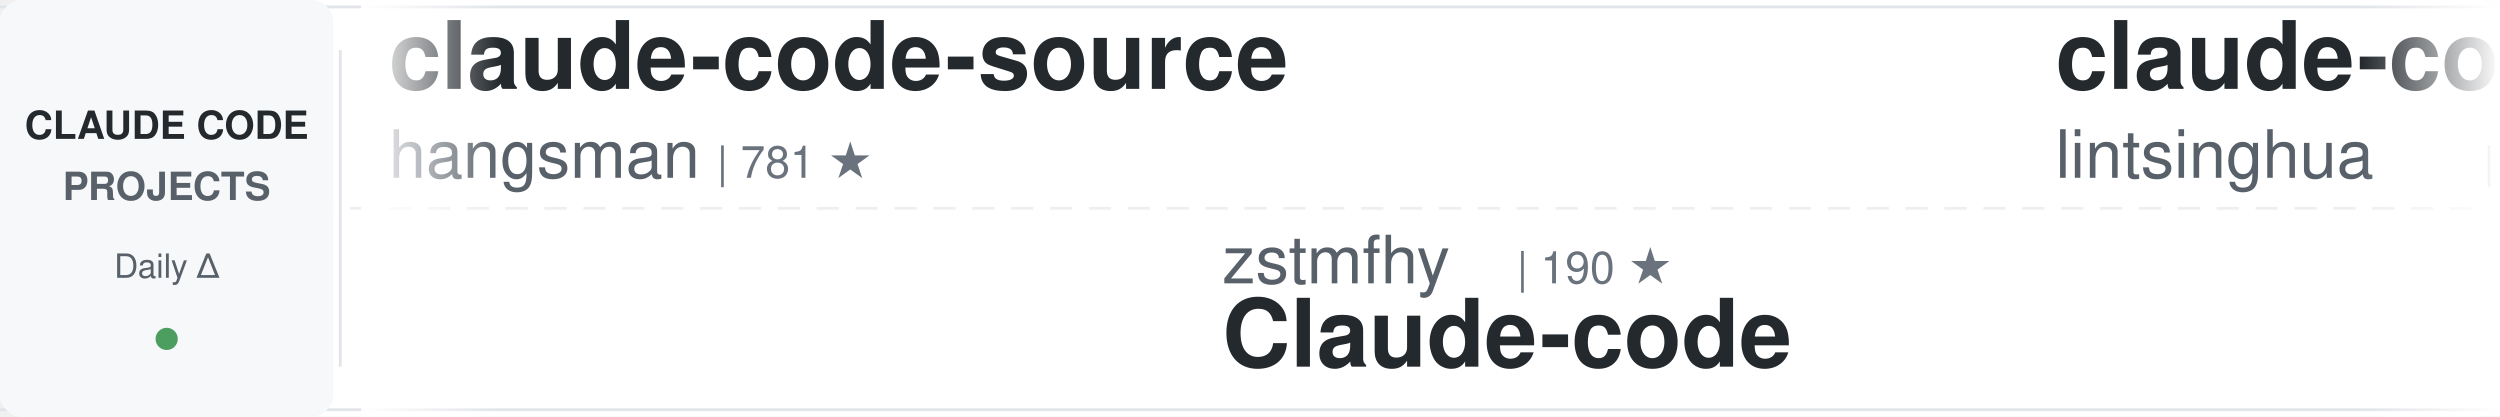
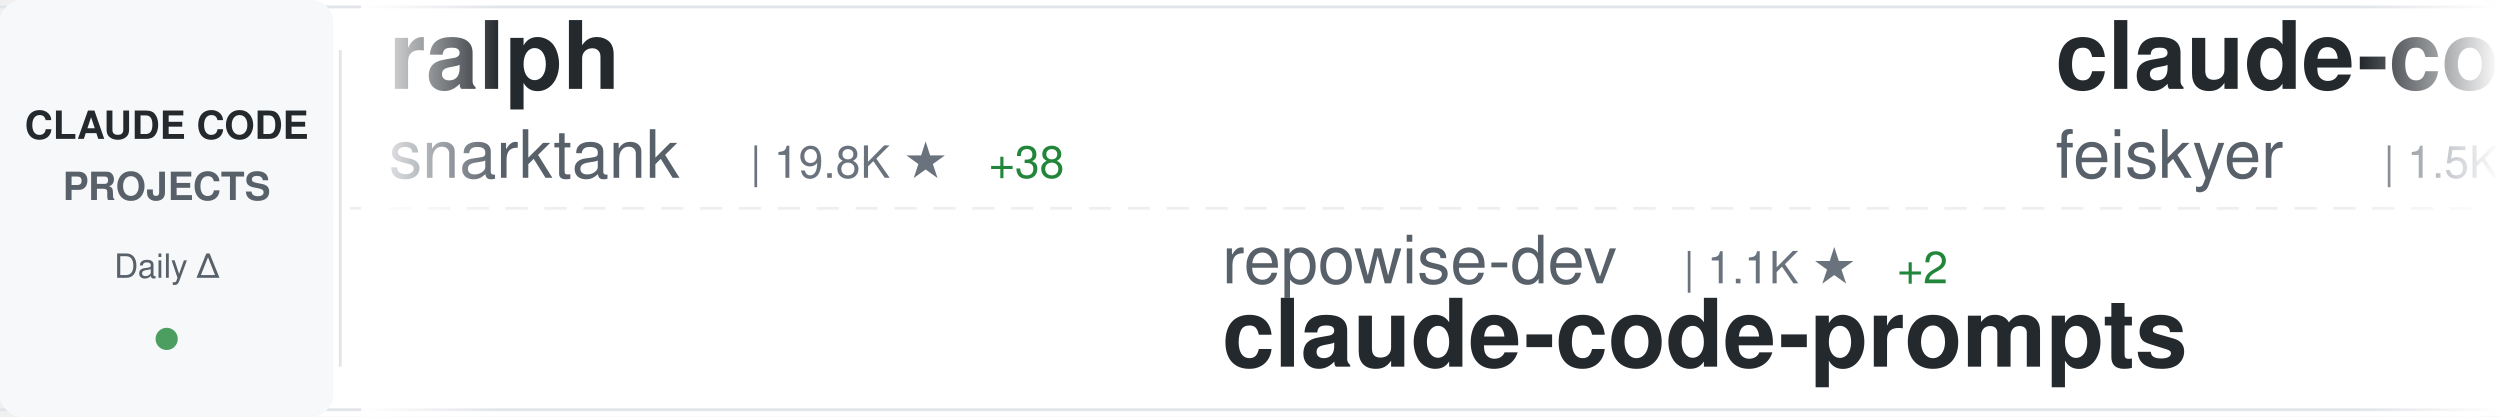
<svg xmlns="http://www.w3.org/2000/svg" width="900" height="150">
  <defs>
    <linearGradient id="awesomeLeftFade" x1="0%" y1="0%" x2="100%" y2="0%">
      <stop offset="0%" style="stop-color:#ffffff;stop-opacity:1" />
      <stop offset="100%" style="stop-color:#ffffff;stop-opacity:0" />
    </linearGradient>
    <linearGradient id="awesomeRightFade" x1="0%" y1="0%" x2="100%" y2="0%">
      <stop offset="0%" style="stop-color:#ffffff;stop-opacity:0" />
      <stop offset="100%" style="stop-color:#ffffff;stop-opacity:1" />
    </linearGradient>
  </defs>
  <rect width="900" height="150" fill="#ffffff" rx="8" />
  <rect x="0" y="2" width="900" height="1" fill="#e1e4e8" />
  <rect x="0" y="147" width="900" height="1" fill="#e1e4e8" />
  <line x1="0" y1="75" x2="900" y2="75" stroke="#e1e4e8" stroke-width="1" stroke-dasharray="8 6" opacity="0.6" />
  <rect x="0" y="0" width="120" height="150" fill="#f6f8fa" rx="8" />
  <text x="60" y="50" font-family="-apple-system, BlinkMacSystemFont, 'Segoe UI', Helvetica, Arial, sans-serif" font-size="14" font-weight="600" fill="#24292e" text-anchor="middle">CLAUDE CODE</text>
  <text x="60" y="72" font-family="-apple-system, BlinkMacSystemFont, 'Segoe UI', Helvetica, Arial, sans-serif" font-size="14" font-weight="600" fill="#586069" text-anchor="middle">PROJECTS</text>
  <text x="60" y="100" font-family="-apple-system, BlinkMacSystemFont, 'Segoe UI', Helvetica, Arial, sans-serif" font-size="12" font-weight="500" fill="#586069" text-anchor="middle">Daily Δ</text>
  <circle cx="60" cy="122" r="4" fill="#22863a" opacity="0.8" />
  <rect x="122" y="18" width="1" height="114" fill="#e1e4e8" />
  <clipPath id="awesomeTickerClip">
    <rect x="130" y="0" width="770" height="150" />
  </clipPath>
  <g clip-path="url(#awesomeTickerClip)">
    <g id="awesomeTickerItems">
      <animateTransform attributeName="transform" attributeType="XML" type="translate" from="0 0" to="-3000 0" dur="54s" repeatCount="indefinite" />
      <g transform="translate(0, 0)">
-         <text x="140" y="32" font-family="-apple-system, BlinkMacSystemFont, 'Segoe UI', Helvetica, Arial, sans-serif" font-size="34" font-weight="600" fill="#24292e">claude-code-source</text>
-         <text x="140" y="64" font-family="-apple-system, BlinkMacSystemFont, 'Segoe UI', Helvetica, Arial, sans-serif" font-size="24" font-weight="400" fill="#586069">hangsman</text>
-         <text x="258" y="64" font-family="-apple-system, BlinkMacSystemFont, 'Segoe UI', Helvetica, Arial, sans-serif" font-size="16" font-weight="500" fill="#6a737d">| 781 ★</text>
+         <text x="140" y="32" font-family="-apple-system, BlinkMacSystemFont, 'Segoe UI', Helvetica, Arial, sans-serif" font-size="34" font-weight="600" fill="#24292e">ralph</text>
+         <text x="140" y="64" font-family="-apple-system, BlinkMacSystemFont, 'Segoe UI', Helvetica, Arial, sans-serif" font-size="24" font-weight="400" fill="#586069">snarktank</text>
+         <text x="270" y="64" font-family="-apple-system, BlinkMacSystemFont, 'Segoe UI', Helvetica, Arial, sans-serif" font-size="16" font-weight="500" fill="#6a737d">| 19.8K ★</text>
+         <text x="356" y="64" font-family="-apple-system, BlinkMacSystemFont, 'Segoe UI', Helvetica, Arial, sans-serif" font-size="16" font-weight="500" fill="#22863a"> +38</text>
      </g>
      <g transform="translate(300, 0)">
-         <text x="140" y="102" font-family="-apple-system, BlinkMacSystemFont, 'Segoe UI', Helvetica, Arial, sans-serif" font-size="24" font-weight="400" fill="#586069">zstmfhy</text>
-         <text x="246" y="102" font-family="-apple-system, BlinkMacSystemFont, 'Segoe UI', Helvetica, Arial, sans-serif" font-size="16" font-weight="500" fill="#6a737d">| 190 ★</text>
-         <text x="140" y="132" font-family="-apple-system, BlinkMacSystemFont, 'Segoe UI', Helvetica, Arial, sans-serif" font-size="34" font-weight="600" fill="#24292e">Claude-code</text>
+         <text x="140" y="102" font-family="-apple-system, BlinkMacSystemFont, 'Segoe UI', Helvetica, Arial, sans-serif" font-size="24" font-weight="400" fill="#586069">repowise-dev</text>
+         <text x="306" y="102" font-family="-apple-system, BlinkMacSystemFont, 'Segoe UI', Helvetica, Arial, sans-serif" font-size="16" font-weight="500" fill="#6a737d">| 1.1K ★</text>
+         <text x="383" y="102" font-family="-apple-system, BlinkMacSystemFont, 'Segoe UI', Helvetica, Arial, sans-serif" font-size="16" font-weight="500" fill="#22863a"> +2</text>
+         <text x="140" y="132" font-family="-apple-system, BlinkMacSystemFont, 'Segoe UI', Helvetica, Arial, sans-serif" font-size="34" font-weight="600" fill="#24292e">claude-code-prompts</text>
      </g>
      <g transform="translate(600, 0)">
+         <text x="140" y="32" font-family="-apple-system, BlinkMacSystemFont, 'Segoe UI', Helvetica, Arial, sans-serif" font-size="34" font-weight="600" fill="#24292e">claude-code-settings</text>
+         <text x="140" y="64" font-family="-apple-system, BlinkMacSystemFont, 'Segoe UI', Helvetica, Arial, sans-serif" font-size="24" font-weight="400" fill="#586069">feiskyer</text>
+         <text x="258" y="64" font-family="-apple-system, BlinkMacSystemFont, 'Segoe UI', Helvetica, Arial, sans-serif" font-size="16" font-weight="500" fill="#6a737d">| 1.5K ★</text>
+         <text x="335" y="64" font-family="-apple-system, BlinkMacSystemFont, 'Segoe UI', Helvetica, Arial, sans-serif" font-size="16" font-weight="500" fill="#22863a"> +3</text>
+       </g>
+       <g transform="translate(900, 0)">
+         <text x="140" y="102" font-family="-apple-system, BlinkMacSystemFont, 'Segoe UI', Helvetica, Arial, sans-serif" font-size="24" font-weight="400" fill="#586069">anthropics</text>
+         <text x="282" y="102" font-family="-apple-system, BlinkMacSystemFont, 'Segoe UI', Helvetica, Arial, sans-serif" font-size="16" font-weight="500" fill="#6a737d">| 7.8K ★</text>
+         <text x="359" y="102" font-family="-apple-system, BlinkMacSystemFont, 'Segoe UI', Helvetica, Arial, sans-serif" font-size="16" font-weight="500" fill="#22863a"> +13</text>
+         <text x="140" y="132" font-family="-apple-system, BlinkMacSystemFont, 'Segoe UI', Helvetica, Arial, sans-serif" font-size="34" font-weight="600" fill="#24292e">claude-code-action</text>
+       </g>
+       <g transform="translate(1200, 0)">
+         <text x="140" y="32" font-family="-apple-system, BlinkMacSystemFont, 'Segoe UI', Helvetica, Arial, sans-serif" font-size="34" font-weight="600" fill="#24292e">claude-code-cli</text>
+         <text x="140" y="64" font-family="-apple-system, BlinkMacSystemFont, 'Segoe UI', Helvetica, Arial, sans-serif" font-size="24" font-weight="400" fill="#586069">huangserva</text>
+         <text x="282" y="64" font-family="-apple-system, BlinkMacSystemFont, 'Segoe UI', Helvetica, Arial, sans-serif" font-size="16" font-weight="500" fill="#6a737d">| 592 ★</text>
+       </g>
+       <g transform="translate(1500, 0)">
+         <text x="140" y="102" font-family="-apple-system, BlinkMacSystemFont, 'Segoe UI', Helvetica, Arial, sans-serif" font-size="24" font-weight="400" fill="#586069">Alishahryar1</text>
+         <text x="306" y="102" font-family="-apple-system, BlinkMacSystemFont, 'Segoe UI', Helvetica, Arial, sans-serif" font-size="16" font-weight="500" fill="#6a737d">| 31.4K ★</text>
+         <text x="392" y="102" font-family="-apple-system, BlinkMacSystemFont, 'Segoe UI', Helvetica, Arial, sans-serif" font-size="16" font-weight="500" fill="#22863a"> +268</text>
+         <text x="140" y="132" font-family="-apple-system, BlinkMacSystemFont, 'Segoe UI', Helvetica, Arial, sans-serif" font-size="34" font-weight="600" fill="#24292e">free-claude-code</text>
+       </g>
+       <g transform="translate(1800, 0)">
        <text x="140" y="32" font-family="-apple-system, BlinkMacSystemFont, 'Segoe UI', Helvetica, Arial, sans-serif" font-size="34" font-weight="600" fill="#24292e">claude-code-book</text>
        <text x="140" y="64" font-family="-apple-system, BlinkMacSystemFont, 'Segoe UI', Helvetica, Arial, sans-serif" font-size="24" font-weight="400" fill="#586069">lintsinghua</text>
        <text x="294" y="64" font-family="-apple-system, BlinkMacSystemFont, 'Segoe UI', Helvetica, Arial, sans-serif" font-size="16" font-weight="500" fill="#6a737d">| 3.5K ★</text>
-         <text x="371" y="64" font-family="-apple-system, BlinkMacSystemFont, 'Segoe UI', Helvetica, Arial, sans-serif" font-size="16" font-weight="500" fill="#22863a"> +14</text>
-       </g>
-       <g transform="translate(900, 0)">
-         <text x="140" y="102" font-family="-apple-system, BlinkMacSystemFont, 'Segoe UI', Helvetica, Arial, sans-serif" font-size="24" font-weight="400" fill="#586069">FlorianBruniaux</text>
-         <text x="342" y="102" font-family="-apple-system, BlinkMacSystemFont, 'Segoe UI', Helvetica, Arial, sans-serif" font-size="16" font-weight="500" fill="#6a737d">| 4.6K ★</text>
-         <text x="419" y="102" font-family="-apple-system, BlinkMacSystemFont, 'Segoe UI', Helvetica, Arial, sans-serif" font-size="16" font-weight="500" fill="#22863a"> +24</text>
-         <text x="140" y="132" font-family="-apple-system, BlinkMacSystemFont, 'Segoe UI', Helvetica, Arial, sans-serif" font-size="34" font-weight="600" fill="#24292e">claude-code-ultimate-gui...</text>
-       </g>
-       <g transform="translate(1200, 0)">
-         <text x="140" y="32" font-family="-apple-system, BlinkMacSystemFont, 'Segoe UI', Helvetica, Arial, sans-serif" font-size="34" font-weight="600" fill="#24292e">claude-code-action</text>
-         <text x="140" y="64" font-family="-apple-system, BlinkMacSystemFont, 'Segoe UI', Helvetica, Arial, sans-serif" font-size="24" font-weight="400" fill="#586069">anthropics</text>
-         <text x="282" y="64" font-family="-apple-system, BlinkMacSystemFont, 'Segoe UI', Helvetica, Arial, sans-serif" font-size="16" font-weight="500" fill="#6a737d">| 7.8K ★</text>
-         <text x="359" y="64" font-family="-apple-system, BlinkMacSystemFont, 'Segoe UI', Helvetica, Arial, sans-serif" font-size="16" font-weight="500" fill="#22863a"> +13</text>
-       </g>
-       <g transform="translate(1500, 0)">
-         <text x="140" y="102" font-family="-apple-system, BlinkMacSystemFont, 'Segoe UI', Helvetica, Arial, sans-serif" font-size="24" font-weight="400" fill="#586069">centminmod</text>
-         <text x="282" y="102" font-family="-apple-system, BlinkMacSystemFont, 'Segoe UI', Helvetica, Arial, sans-serif" font-size="16" font-weight="500" fill="#6a737d">| 2.4K ★</text>
-         <text x="359" y="102" font-family="-apple-system, BlinkMacSystemFont, 'Segoe UI', Helvetica, Arial, sans-serif" font-size="16" font-weight="500" fill="#22863a"> +3</text>
-         <text x="140" y="132" font-family="-apple-system, BlinkMacSystemFont, 'Segoe UI', Helvetica, Arial, sans-serif" font-size="34" font-weight="600" fill="#24292e">my-claude-code-setup</text>
-       </g>
-       <g transform="translate(1800, 0)">
-         <text x="140" y="32" font-family="-apple-system, BlinkMacSystemFont, 'Segoe UI', Helvetica, Arial, sans-serif" font-size="34" font-weight="600" fill="#24292e">ClaudeCodeAgents</text>
-         <text x="140" y="64" font-family="-apple-system, BlinkMacSystemFont, 'Segoe UI', Helvetica, Arial, sans-serif" font-size="24" font-weight="400" fill="#586069">darcyegb</text>
-         <text x="258" y="64" font-family="-apple-system, BlinkMacSystemFont, 'Segoe UI', Helvetica, Arial, sans-serif" font-size="16" font-weight="500" fill="#6a737d">| 710 ★</text>
-         <text x="326" y="64" font-family="-apple-system, BlinkMacSystemFont, 'Segoe UI', Helvetica, Arial, sans-serif" font-size="16" font-weight="500" fill="#22863a"> +3</text>
+         <text x="371" y="64" font-family="-apple-system, BlinkMacSystemFont, 'Segoe UI', Helvetica, Arial, sans-serif" font-size="16" font-weight="500" fill="#22863a"> +13</text>
      </g>
      <g transform="translate(2100, 0)">
-         <text x="140" y="102" font-family="-apple-system, BlinkMacSystemFont, 'Segoe UI', Helvetica, Arial, sans-serif" font-size="24" font-weight="400" fill="#586069">luyao618</text>
-         <text x="258" y="102" font-family="-apple-system, BlinkMacSystemFont, 'Segoe UI', Helvetica, Arial, sans-serif" font-size="16" font-weight="500" fill="#6a737d">| 1.5K ★</text>
-         <text x="335" y="102" font-family="-apple-system, BlinkMacSystemFont, 'Segoe UI', Helvetica, Arial, sans-serif" font-size="16" font-weight="500" fill="#22863a"> +3</text>
-         <text x="140" y="132" font-family="-apple-system, BlinkMacSystemFont, 'Segoe UI', Helvetica, Arial, sans-serif" font-size="34" font-weight="600" fill="#24292e">Claude-Code-Source-Study</text>
+         <text x="140" y="102" font-family="-apple-system, BlinkMacSystemFont, 'Segoe UI', Helvetica, Arial, sans-serif" font-size="24" font-weight="400" fill="#586069">fuergaosi233</text>
+         <text x="306" y="102" font-family="-apple-system, BlinkMacSystemFont, 'Segoe UI', Helvetica, Arial, sans-serif" font-size="16" font-weight="500" fill="#6a737d">| 2.6K ★</text>
+         <text x="383" y="102" font-family="-apple-system, BlinkMacSystemFont, 'Segoe UI', Helvetica, Arial, sans-serif" font-size="16" font-weight="500" fill="#22863a"> +6</text>
+         <text x="140" y="132" font-family="-apple-system, BlinkMacSystemFont, 'Segoe UI', Helvetica, Arial, sans-serif" font-size="34" font-weight="600" fill="#24292e">claude-code-proxy</text>
      </g>
      <g transform="translate(2400, 0)">
-         <text x="140" y="32" font-family="-apple-system, BlinkMacSystemFont, 'Segoe UI', Helvetica, Arial, sans-serif" font-size="34" font-weight="600" fill="#24292e">claude-code-source</text>
-         <text x="140" y="64" font-family="-apple-system, BlinkMacSystemFont, 'Segoe UI', Helvetica, Arial, sans-serif" font-size="24" font-weight="400" fill="#586069">JrCx7scC</text>
-         <text x="258" y="64" font-family="-apple-system, BlinkMacSystemFont, 'Segoe UI', Helvetica, Arial, sans-serif" font-size="16" font-weight="500" fill="#6a737d">| 367 ★</text>
+         <text x="140" y="32" font-family="-apple-system, BlinkMacSystemFont, 'Segoe UI', Helvetica, Arial, sans-serif" font-size="34" font-weight="600" fill="#24292e">claude-code-spec-workflo...</text>
+         <text x="140" y="64" font-family="-apple-system, BlinkMacSystemFont, 'Segoe UI', Helvetica, Arial, sans-serif" font-size="24" font-weight="400" fill="#586069">Pimzino</text>
+         <text x="246" y="64" font-family="-apple-system, BlinkMacSystemFont, 'Segoe UI', Helvetica, Arial, sans-serif" font-size="16" font-weight="500" fill="#6a737d">| 3.8K ★</text>
+         <text x="323" y="64" font-family="-apple-system, BlinkMacSystemFont, 'Segoe UI', Helvetica, Arial, sans-serif" font-size="16" font-weight="500" fill="#22863a"> +2</text>
      </g>
      <g transform="translate(2700, 0)">
-         <text x="140" y="102" font-family="-apple-system, BlinkMacSystemFont, 'Segoe UI', Helvetica, Arial, sans-serif" font-size="24" font-weight="400" fill="#586069">frankbria</text>
-         <text x="270" y="102" font-family="-apple-system, BlinkMacSystemFont, 'Segoe UI', Helvetica, Arial, sans-serif" font-size="16" font-weight="500" fill="#6a737d">| 9.2K ★</text>
-         <text x="347" y="102" font-family="-apple-system, BlinkMacSystemFont, 'Segoe UI', Helvetica, Arial, sans-serif" font-size="16" font-weight="500" fill="#22863a"> +2</text>
-         <text x="140" y="132" font-family="-apple-system, BlinkMacSystemFont, 'Segoe UI', Helvetica, Arial, sans-serif" font-size="34" font-weight="600" fill="#24292e">ralph-claude-code</text>
+         <text x="140" y="102" font-family="-apple-system, BlinkMacSystemFont, 'Segoe UI', Helvetica, Arial, sans-serif" font-size="24" font-weight="400" fill="#586069">Hyper66666</text>
+         <text x="282" y="102" font-family="-apple-system, BlinkMacSystemFont, 'Segoe UI', Helvetica, Arial, sans-serif" font-size="16" font-weight="500" fill="#6a737d">| 215 ★</text>
+         <text x="140" y="132" font-family="-apple-system, BlinkMacSystemFont, 'Segoe UI', Helvetica, Arial, sans-serif" font-size="34" font-weight="600" fill="#24292e">claude-code-sourcemap</text>
      </g>
      <g transform="translate(3000, 0)">
-         <text x="140" y="32" font-family="-apple-system, BlinkMacSystemFont, 'Segoe UI', Helvetica, Arial, sans-serif" font-size="34" font-weight="600" fill="#24292e">claude-code-source</text>
-         <text x="140" y="64" font-family="-apple-system, BlinkMacSystemFont, 'Segoe UI', Helvetica, Arial, sans-serif" font-size="24" font-weight="400" fill="#586069">hangsman</text>
-         <text x="258" y="64" font-family="-apple-system, BlinkMacSystemFont, 'Segoe UI', Helvetica, Arial, sans-serif" font-size="16" font-weight="500" fill="#6a737d">| 781 ★</text>
+         <text x="140" y="32" font-family="-apple-system, BlinkMacSystemFont, 'Segoe UI', Helvetica, Arial, sans-serif" font-size="34" font-weight="600" fill="#24292e">ralph</text>
+         <text x="140" y="64" font-family="-apple-system, BlinkMacSystemFont, 'Segoe UI', Helvetica, Arial, sans-serif" font-size="24" font-weight="400" fill="#586069">snarktank</text>
+         <text x="270" y="64" font-family="-apple-system, BlinkMacSystemFont, 'Segoe UI', Helvetica, Arial, sans-serif" font-size="16" font-weight="500" fill="#6a737d">| 19.8K ★</text>
+         <text x="356" y="64" font-family="-apple-system, BlinkMacSystemFont, 'Segoe UI', Helvetica, Arial, sans-serif" font-size="16" font-weight="500" fill="#22863a"> +38</text>
      </g>
      <g transform="translate(3300, 0)">
-         <text x="140" y="102" font-family="-apple-system, BlinkMacSystemFont, 'Segoe UI', Helvetica, Arial, sans-serif" font-size="24" font-weight="400" fill="#586069">zstmfhy</text>
-         <text x="246" y="102" font-family="-apple-system, BlinkMacSystemFont, 'Segoe UI', Helvetica, Arial, sans-serif" font-size="16" font-weight="500" fill="#6a737d">| 190 ★</text>
-         <text x="140" y="132" font-family="-apple-system, BlinkMacSystemFont, 'Segoe UI', Helvetica, Arial, sans-serif" font-size="34" font-weight="600" fill="#24292e">Claude-code</text>
+         <text x="140" y="102" font-family="-apple-system, BlinkMacSystemFont, 'Segoe UI', Helvetica, Arial, sans-serif" font-size="24" font-weight="400" fill="#586069">repowise-dev</text>
+         <text x="306" y="102" font-family="-apple-system, BlinkMacSystemFont, 'Segoe UI', Helvetica, Arial, sans-serif" font-size="16" font-weight="500" fill="#6a737d">| 1.1K ★</text>
+         <text x="383" y="102" font-family="-apple-system, BlinkMacSystemFont, 'Segoe UI', Helvetica, Arial, sans-serif" font-size="16" font-weight="500" fill="#22863a"> +2</text>
+         <text x="140" y="132" font-family="-apple-system, BlinkMacSystemFont, 'Segoe UI', Helvetica, Arial, sans-serif" font-size="34" font-weight="600" fill="#24292e">claude-code-prompts</text>
      </g>
      <g transform="translate(3600, 0)">
-         <text x="140" y="32" font-family="-apple-system, BlinkMacSystemFont, 'Segoe UI', Helvetica, Arial, sans-serif" font-size="34" font-weight="600" fill="#24292e">claude-code-book</text>
-         <text x="140" y="64" font-family="-apple-system, BlinkMacSystemFont, 'Segoe UI', Helvetica, Arial, sans-serif" font-size="24" font-weight="400" fill="#586069">lintsinghua</text>
-         <text x="294" y="64" font-family="-apple-system, BlinkMacSystemFont, 'Segoe UI', Helvetica, Arial, sans-serif" font-size="16" font-weight="500" fill="#6a737d">| 3.5K ★</text>
-         <text x="371" y="64" font-family="-apple-system, BlinkMacSystemFont, 'Segoe UI', Helvetica, Arial, sans-serif" font-size="16" font-weight="500" fill="#22863a"> +14</text>
+         <text x="140" y="32" font-family="-apple-system, BlinkMacSystemFont, 'Segoe UI', Helvetica, Arial, sans-serif" font-size="34" font-weight="600" fill="#24292e">claude-code-settings</text>
+         <text x="140" y="64" font-family="-apple-system, BlinkMacSystemFont, 'Segoe UI', Helvetica, Arial, sans-serif" font-size="24" font-weight="400" fill="#586069">feiskyer</text>
+         <text x="258" y="64" font-family="-apple-system, BlinkMacSystemFont, 'Segoe UI', Helvetica, Arial, sans-serif" font-size="16" font-weight="500" fill="#6a737d">| 1.5K ★</text>
+         <text x="335" y="64" font-family="-apple-system, BlinkMacSystemFont, 'Segoe UI', Helvetica, Arial, sans-serif" font-size="16" font-weight="500" fill="#22863a"> +3</text>
      </g>
      <g transform="translate(3900, 0)">
-         <text x="140" y="102" font-family="-apple-system, BlinkMacSystemFont, 'Segoe UI', Helvetica, Arial, sans-serif" font-size="24" font-weight="400" fill="#586069">FlorianBruniaux</text>
-         <text x="342" y="102" font-family="-apple-system, BlinkMacSystemFont, 'Segoe UI', Helvetica, Arial, sans-serif" font-size="16" font-weight="500" fill="#6a737d">| 4.6K ★</text>
-         <text x="419" y="102" font-family="-apple-system, BlinkMacSystemFont, 'Segoe UI', Helvetica, Arial, sans-serif" font-size="16" font-weight="500" fill="#22863a"> +24</text>
-         <text x="140" y="132" font-family="-apple-system, BlinkMacSystemFont, 'Segoe UI', Helvetica, Arial, sans-serif" font-size="34" font-weight="600" fill="#24292e">claude-code-ultimate-gui...</text>
+         <text x="140" y="102" font-family="-apple-system, BlinkMacSystemFont, 'Segoe UI', Helvetica, Arial, sans-serif" font-size="24" font-weight="400" fill="#586069">anthropics</text>
+         <text x="282" y="102" font-family="-apple-system, BlinkMacSystemFont, 'Segoe UI', Helvetica, Arial, sans-serif" font-size="16" font-weight="500" fill="#6a737d">| 7.8K ★</text>
+         <text x="359" y="102" font-family="-apple-system, BlinkMacSystemFont, 'Segoe UI', Helvetica, Arial, sans-serif" font-size="16" font-weight="500" fill="#22863a"> +13</text>
+         <text x="140" y="132" font-family="-apple-system, BlinkMacSystemFont, 'Segoe UI', Helvetica, Arial, sans-serif" font-size="34" font-weight="600" fill="#24292e">claude-code-action</text>
      </g>
    </g>
  </g>
  <rect x="130" y="0" width="50" height="150" fill="url(#awesomeLeftFade)" />
  <rect x="850" y="0" width="50" height="150" fill="url(#awesomeRightFade)" />
</svg>
